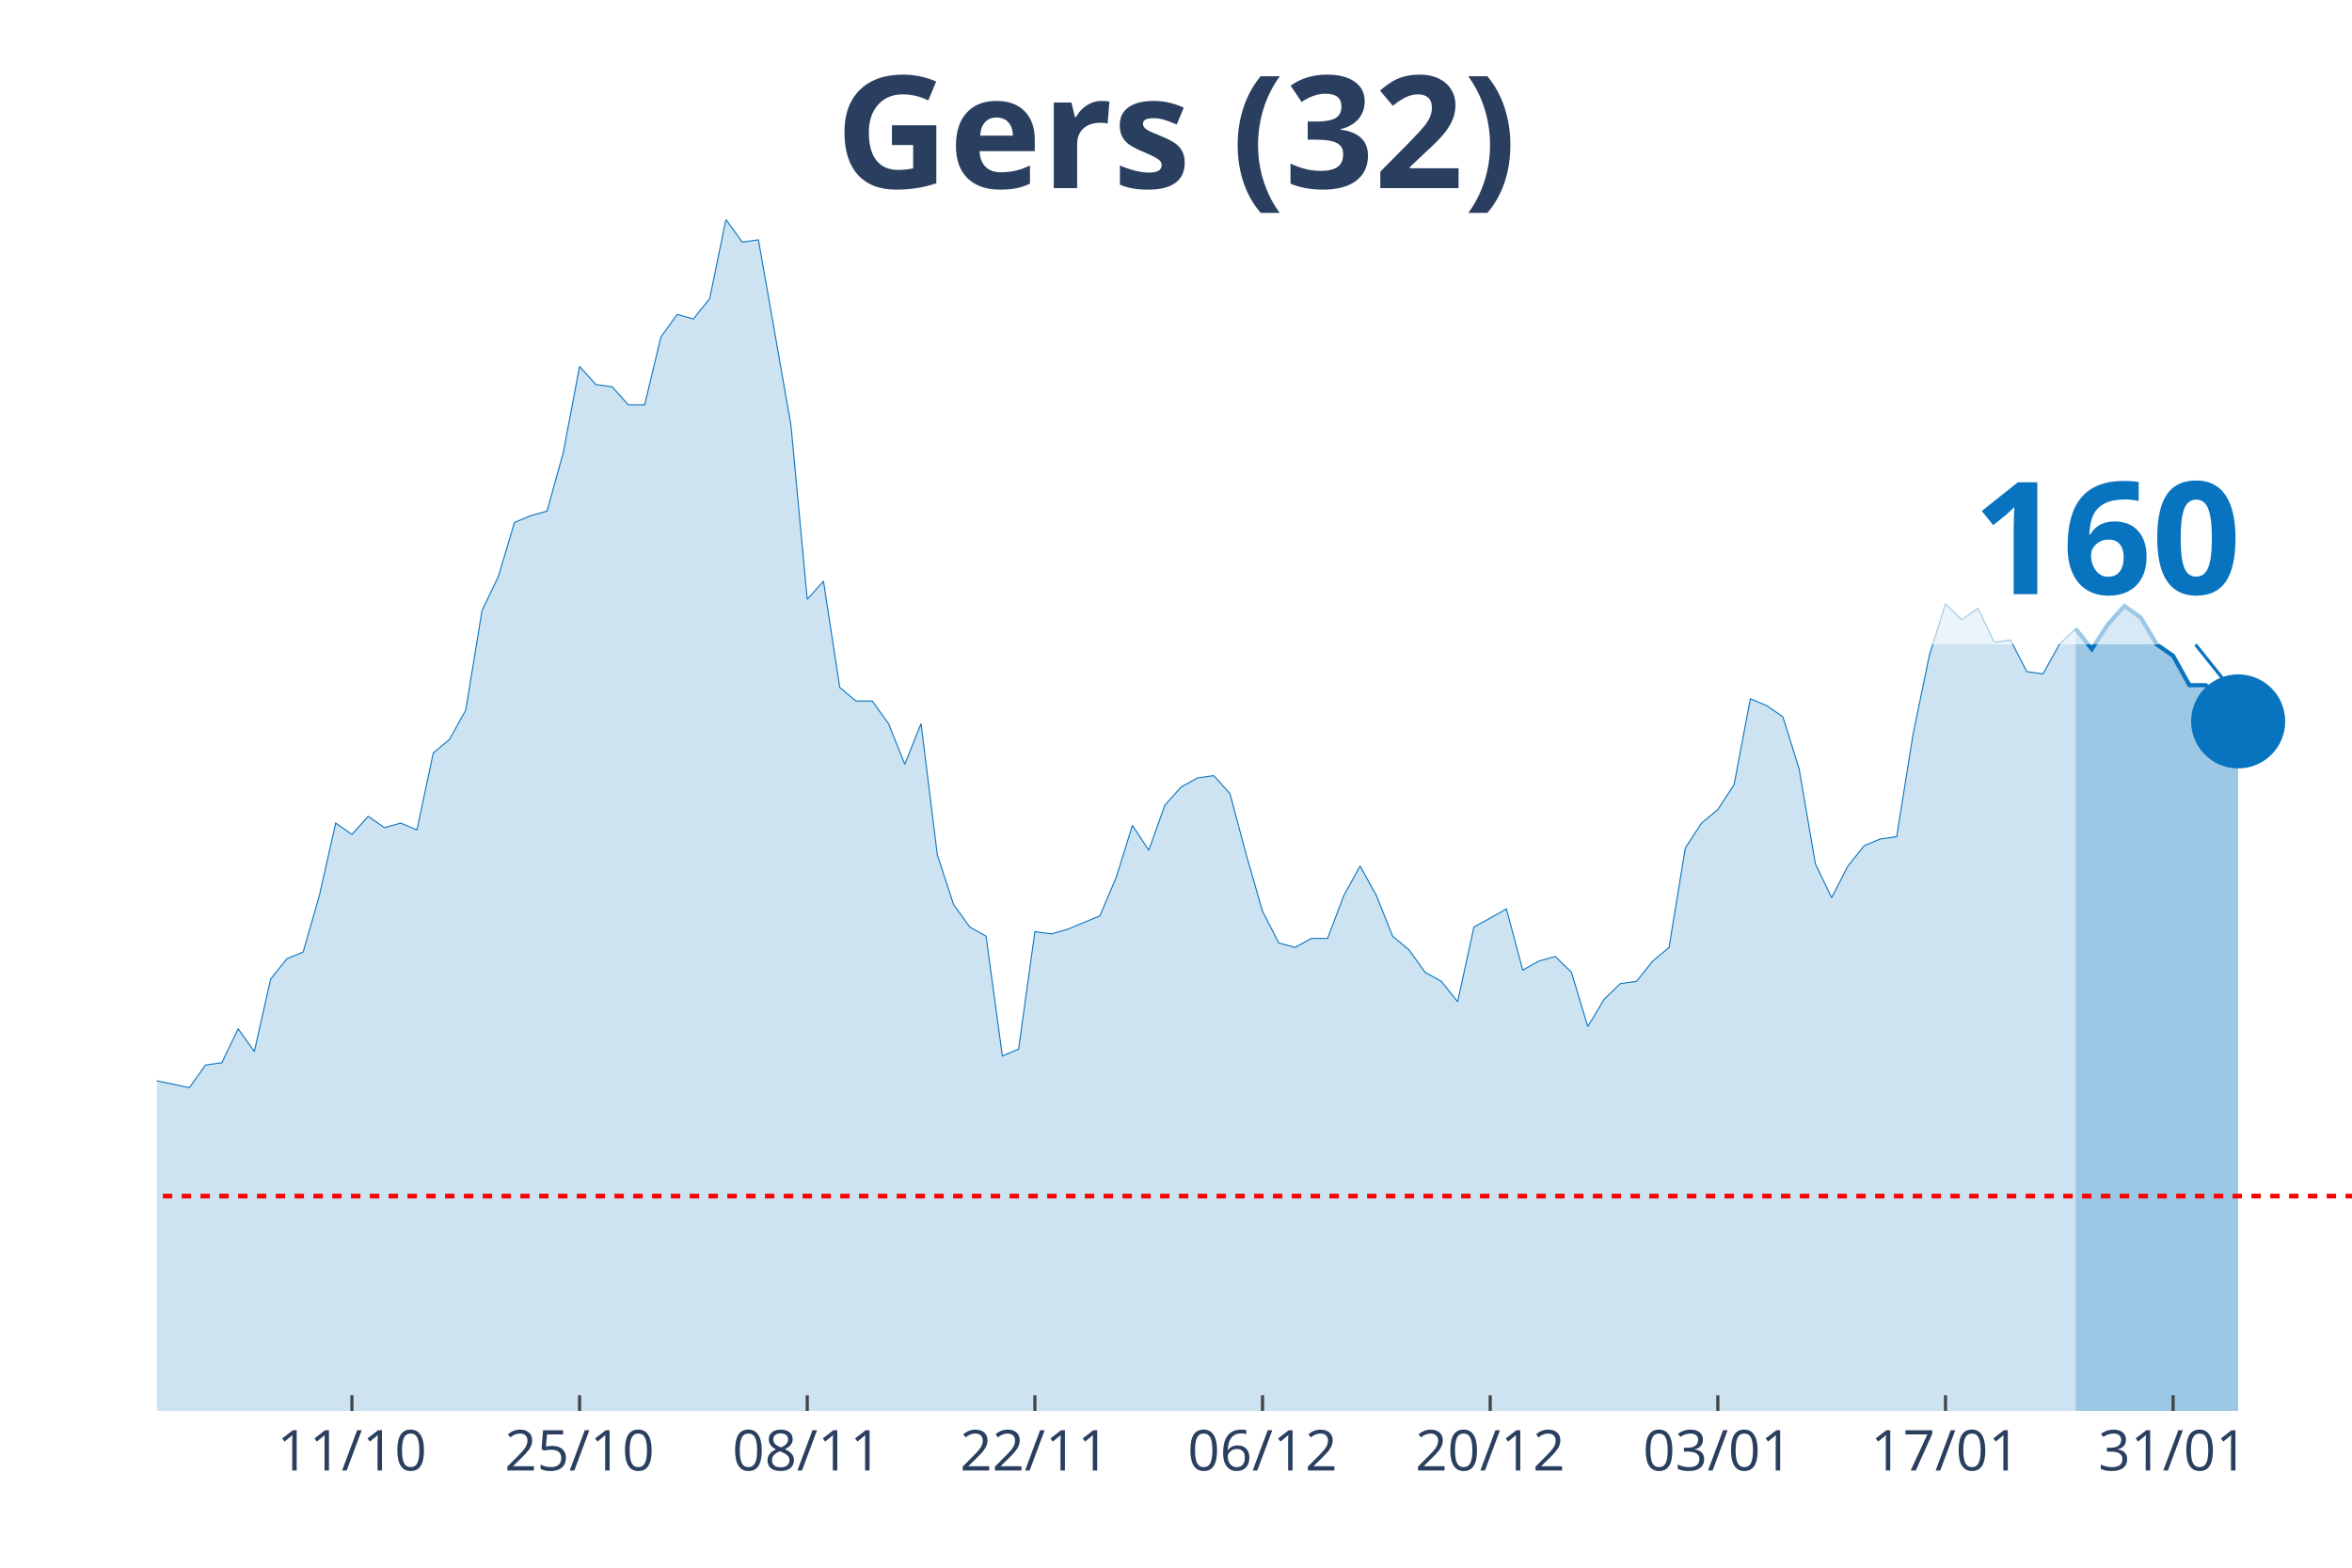
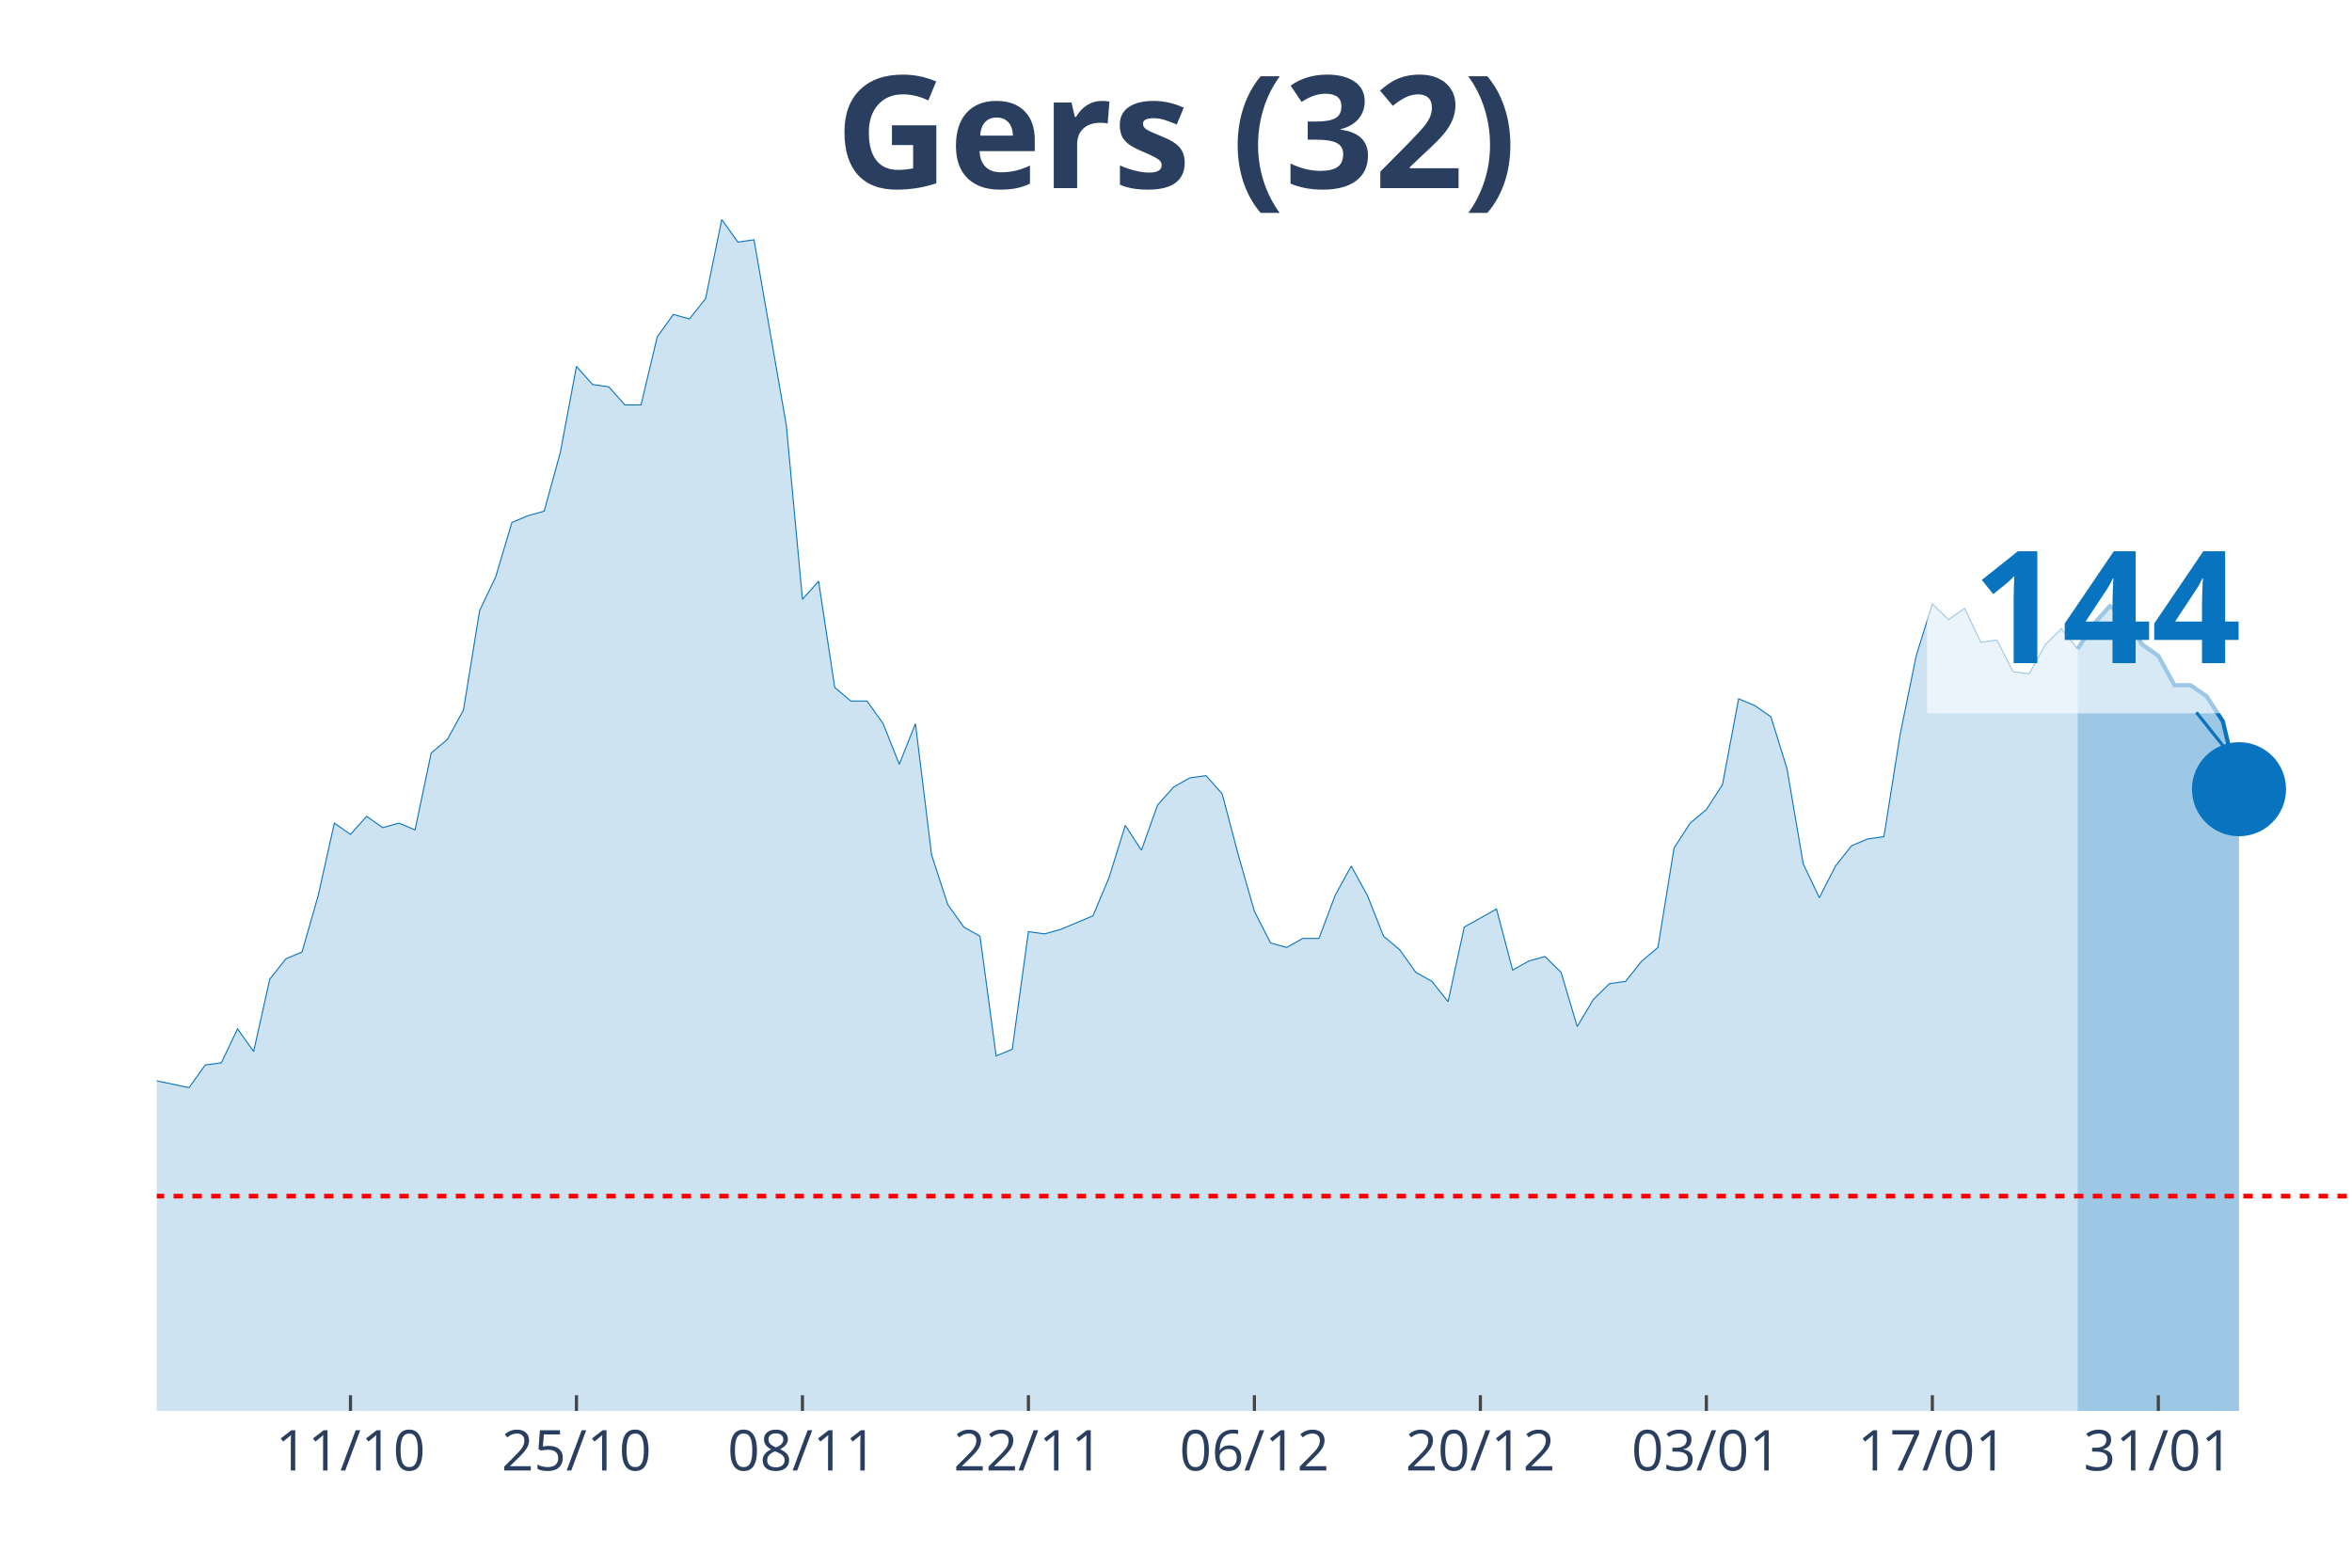
<svg xmlns="http://www.w3.org/2000/svg" class="main-svg" width="1125" height="750" style="" viewBox="0 0 750 500">
  <rect x="0" y="0" width="750" height="500" style="fill: rgb(0, 0, 0); fill-opacity: 0;" />
-   <defs id="defs-f6e234">
+   <defs id="defs-c8192d">
    <g class="clips">
-       <clipPath id="clipf6e234xyplot" class="plotclip">
+       <clipPath id="clipc8192dxyplot" class="plotclip">
        <rect width="700" height="380" />
      </clipPath>
-       <clipPath class="axesclip" id="clipf6e234x">
+       <clipPath class="axesclip" id="clipc8192dx">
        <rect x="50" y="0" width="700" height="500" />
      </clipPath>
-       <clipPath class="axesclip" id="clipf6e234y">
+       <clipPath class="axesclip" id="clipc8192dy">
        <rect x="0" y="70" width="750" height="380" />
      </clipPath>
-       <clipPath class="axesclip" id="clipf6e234xy">
+       <clipPath class="axesclip" id="clipc8192dxy">
        <rect x="50" y="70" width="700" height="380" />
      </clipPath>
    </g>
    <g class="gradients" />
  </defs>
  <g class="bglayer">
    <rect class="bg" x="50" y="70" width="700" height="380" style="fill: rgb(0, 0, 0); fill-opacity: 0; stroke-width: 0;" />
  </g>
  <g class="layer-below">
    <g class="imagelayer" />
    <g class="shapelayer" />
  </g>
  <g class="cartesianlayer">
    <g class="subplot xy">
      <g class="layer-subplot">
        <g class="shapelayer" />
        <g class="imagelayer" />
      </g>
      <g class="gridlayer">
        <g class="x">
-           <path class="xgrid crisp" transform="translate(112.22,0)" d="M0,70v380" style="stroke: rgb(255, 255, 255); stroke-opacity: 1; stroke-width: 1px;" />
-           <path class="xgrid crisp" transform="translate(184.81,0)" d="M0,70v380" style="stroke: rgb(255, 255, 255); stroke-opacity: 1; stroke-width: 1px;" />
-           <path class="xgrid crisp" transform="translate(257.41,0)" d="M0,70v380" style="stroke: rgb(255, 255, 255); stroke-opacity: 1; stroke-width: 1px;" />
-           <path class="xgrid crisp" transform="translate(330,0)" d="M0,70v380" style="stroke: rgb(255, 255, 255); stroke-opacity: 1; stroke-width: 1px;" />
-           <path class="xgrid crisp" transform="translate(402.59,0)" d="M0,70v380" style="stroke: rgb(255, 255, 255); stroke-opacity: 1; stroke-width: 1px;" />
-           <path class="xgrid crisp" transform="translate(475.19,0)" d="M0,70v380" style="stroke: rgb(255, 255, 255); stroke-opacity: 1; stroke-width: 1px;" />
-           <path class="xgrid crisp" transform="translate(547.78,0)" d="M0,70v380" style="stroke: rgb(255, 255, 255); stroke-opacity: 1; stroke-width: 1px;" />
-           <path class="xgrid crisp" transform="translate(620.37,0)" d="M0,70v380" style="stroke: rgb(255, 255, 255); stroke-opacity: 1; stroke-width: 1px;" />
-           <path class="xgrid crisp" transform="translate(692.96,0)" d="M0,70v380" style="stroke: rgb(255, 255, 255); stroke-opacity: 1; stroke-width: 1px;" />
+           <path class="xgrid crisp" transform="translate(111.76,0)" d="M0,70v380" style="stroke: rgb(255, 255, 255); stroke-opacity: 1; stroke-width: 1px;" />
+           <path class="xgrid crisp" transform="translate(183.82,0)" d="M0,70v380" style="stroke: rgb(255, 255, 255); stroke-opacity: 1; stroke-width: 1px;" />
+           <path class="xgrid crisp" transform="translate(255.88,0)" d="M0,70v380" style="stroke: rgb(255, 255, 255); stroke-opacity: 1; stroke-width: 1px;" />
+           <path class="xgrid crisp" transform="translate(327.94,0)" d="M0,70v380" style="stroke: rgb(255, 255, 255); stroke-opacity: 1; stroke-width: 1px;" />
+           <path class="xgrid crisp" transform="translate(400,0)" d="M0,70v380" style="stroke: rgb(255, 255, 255); stroke-opacity: 1; stroke-width: 1px;" />
+           <path class="xgrid crisp" transform="translate(472.06,0)" d="M0,70v380" style="stroke: rgb(255, 255, 255); stroke-opacity: 1; stroke-width: 1px;" />
+           <path class="xgrid crisp" transform="translate(544.12,0)" d="M0,70v380" style="stroke: rgb(255, 255, 255); stroke-opacity: 1; stroke-width: 1px;" />
+           <path class="xgrid crisp" transform="translate(616.18,0)" d="M0,70v380" style="stroke: rgb(255, 255, 255); stroke-opacity: 1; stroke-width: 1px;" />
+           <path class="xgrid crisp" transform="translate(688.24,0)" d="M0,70v380" style="stroke: rgb(255, 255, 255); stroke-opacity: 1; stroke-width: 1px;" />
        </g>
        <g class="y" />
      </g>
      <g class="zerolinelayer" />
      <path class="xlines-below" />
      <path class="ylines-below" />
      <g class="overlines-below" />
      <g class="xaxislayer-below" />
      <g class="yaxislayer-below" />
      <g class="overaxes-below" />
-       <g class="plot" transform="translate(50, 70)" clip-path="url('#clipf6e234xyplot')">
+       <g class="plot" transform="translate(50, 70)" clip-path="url('#clipc8192dxyplot')">
        <g class="scatterlayer mlayer">
-           <g class="trace scatter tracee60def" style="stroke-miterlimit: 2;">
+           <g class="trace scatter trace665444" style="stroke-miterlimit: 2;">
            <g class="fills">
              <g>
-                 <path class="js-fill" d="M611.85,380L-705.19,380L-705.19,351.16L-679.26,354.76L-674.07,369.18L-663.7,372.07L-658.52,369.18L-648.15,363.42L-642.96,364.14L-622.22,372.07L-617.04,378.56L-565.19,377.12L-560,377.84L-518.52,378.56L-513.33,378.56L-383.7,376.39L-378.52,374.23L-326.67,373.51L-321.48,372.79L-300.74,376.39L-295.56,377.12L-280,377.12L-274.81,372.07L-254.07,364.14L-248.89,363.42L-243.7,362.69L-238.52,367.02L-222.96,354.76L-217.78,352.6L-202.22,346.83L-197.04,350.44L-186.67,349.72L-181.48,325.2L-165.93,322.31L-160.74,316.55L-155.56,317.27L-150.37,308.61L-145.19,324.48L-140,325.2L-134.81,324.48L-129.63,310.78L-124.44,297.8L-119.26,276.17L-108.89,257.42L-103.7,255.98L-98.52,255.26L-93.33,251.65L-88.15,255.26L-82.96,227.13L-77.78,224.25L-72.59,224.25L-67.41,224.97L-62.22,224.25L-57.04,207.67L-51.85,209.83L-46.67,255.26L-41.48,255.98L-36.3,256.7L-31.11,255.26L-25.93,256.7L-20.74,275.45L-15.56,278.33L-10.37,271.84L-5.19,266.79L0,274.72L10.37,276.89L15.56,269.68L20.74,268.96L25.93,258.14L31.11,265.35L36.3,242.28L41.48,235.79L46.67,233.62L51.85,215.6L57.04,192.52L62.22,196.13L67.41,190.36L72.59,193.97L77.78,192.52L82.96,194.69L88.15,170.17L93.33,165.84L98.52,156.47L103.7,124.74L108.89,113.93L114.07,96.62L119.26,94.46L124.44,93.02L129.63,74.27L134.81,46.87L140,52.64L145.19,53.36L150.37,59.13L155.56,59.13L160.74,37.5L165.93,30.28L171.11,31.73L176.3,25.24L181.48,0L186.67,7.21L191.85,6.49L202.22,65.62L207.41,121.14L212.59,115.37L217.78,149.26L222.96,153.59L228.15,153.59L233.33,160.8L238.52,173.78L243.7,160.8L248.89,202.62L254.07,218.48L259.26,225.69L264.44,228.58L269.63,266.79L274.81,264.63L280,227.13L285.19,227.86L290.37,226.41L300.74,222.09L305.93,209.83L311.11,193.24L316.3,201.18L321.48,186.76L326.67,180.99L331.85,178.1L337.04,177.38L342.22,183.15L347.41,202.62L352.59,220.65L357.78,230.74L362.96,232.18L368.15,229.3L373.33,229.3L378.52,215.6L383.7,206.22L388.89,215.6L394.07,228.58L399.26,232.9L404.44,240.11L409.63,243L414.81,249.49L420,225.69L430.37,219.92L435.56,239.39L440.74,236.51L445.93,235.07L451.11,240.11L456.3,257.42L461.48,248.77L466.67,243.72L471.85,243L477.04,236.51L482.22,232.18L487.41,200.46L492.59,192.52L497.78,188.2L502.96,180.27L508.15,152.87L513.33,155.03L518.52,158.63L523.7,175.22L528.89,205.5L534.07,216.32L539.26,206.22L544.44,199.73L549.63,197.57L554.81,196.85L560,164.4L565.19,139.17L570.37,122.58L575.56,127.63L580.74,124.02L585.93,134.84L591.11,134.12L596.3,144.21L601.48,144.93L606.67,135.56L611.85,130.51" style="fill: rgb(8, 115, 191); fill-opacity: 0.2; stroke-width: 0;" />
+                 <path class="js-fill" d="M612.5,380L-700,380L-700,351.16L-674.26,354.76L-669.12,369.18L-658.82,372.07L-653.68,369.18L-643.38,363.42L-638.24,364.14L-617.65,372.07L-612.5,378.56L-561.03,377.12L-555.88,377.84L-514.71,378.56L-509.56,378.56L-380.88,376.39L-375.74,374.23L-324.26,373.51L-319.12,372.79L-298.53,376.39L-293.38,377.12L-277.94,377.12L-272.79,372.07L-252.21,364.14L-247.06,363.42L-241.91,362.69L-236.76,367.02L-221.32,354.76L-216.18,352.6L-200.74,346.83L-195.59,350.44L-185.29,349.72L-180.15,325.2L-164.71,322.31L-159.56,316.55L-154.41,317.27L-149.26,308.61L-144.12,324.48L-138.97,325.2L-133.82,324.48L-128.68,310.78L-123.53,297.8L-118.38,276.17L-108.09,257.42L-102.94,255.98L-97.79,255.26L-92.65,251.65L-87.5,255.26L-82.35,227.13L-77.21,224.25L-72.06,224.25L-66.91,224.97L-61.76,224.25L-56.62,207.67L-51.47,209.83L-46.32,255.26L-41.18,255.98L-36.03,256.7L-30.88,255.26L-25.74,256.7L-20.59,275.45L-15.44,278.33L-10.29,271.84L-5.15,266.79L0,274.72L10.29,276.89L15.44,269.68L20.59,268.96L25.74,258.14L30.88,265.35L36.03,242.28L41.18,235.79L46.32,233.62L51.47,215.6L56.62,192.52L61.76,196.13L66.91,190.36L72.06,193.97L77.21,192.52L82.35,194.69L87.5,170.17L92.65,165.84L97.79,156.47L102.94,124.74L108.09,113.93L113.24,96.62L118.38,94.46L123.53,93.02L128.68,74.27L133.82,46.87L138.97,52.64L144.12,53.36L149.26,59.13L154.41,59.13L159.56,37.5L164.71,30.28L169.85,31.73L175,25.24L180.15,0L185.29,7.21L190.44,6.49L200.74,65.62L205.88,121.14L211.03,115.37L216.18,149.26L221.32,153.59L226.47,153.59L231.62,160.8L236.76,173.78L241.91,160.8L247.06,202.62L252.21,218.48L257.35,225.69L262.5,228.58L267.65,266.79L272.79,264.63L277.94,227.13L283.09,227.86L288.24,226.41L298.53,222.09L303.68,209.83L308.82,193.24L313.97,201.18L319.12,186.76L324.26,180.99L329.41,178.1L334.56,177.38L339.71,183.15L344.85,202.62L350,220.65L355.15,230.74L360.29,232.18L365.44,229.3L370.59,229.3L375.74,215.6L380.88,206.22L386.03,215.6L391.18,228.58L396.32,232.9L401.47,240.11L406.62,243L411.76,249.49L416.91,225.69L427.21,219.92L432.35,239.39L437.5,236.51L442.65,235.07L447.79,240.11L452.94,257.42L458.09,248.77L463.24,243.72L468.38,243L473.53,236.51L478.68,232.18L483.82,200.46L488.97,192.52L494.12,188.2L499.26,180.27L504.41,152.87L509.56,155.03L514.71,158.63L519.85,175.22L525,205.5L530.15,216.32L535.29,206.22L540.44,199.73L545.59,197.57L550.74,196.85L555.88,164.4L561.03,139.17L566.18,122.58L571.32,127.63L576.47,124.02L581.62,134.84L586.76,134.12L591.91,144.21L597.06,144.93L602.21,135.56L607.35,130.51L612.5,137" style="fill: rgb(8, 115, 191); fill-opacity: 0.2; stroke-width: 0;" />
              </g>
            </g>
            <g class="errorbars" />
            <g class="lines">
-               <path class="js-line" d="M-705.19,351.16L-679.26,354.76L-674.07,369.18L-663.7,372.07L-658.52,369.18L-648.15,363.42L-642.96,364.14L-622.22,372.07L-617.04,378.56L-565.19,377.12L-560,377.84L-518.52,378.56L-513.33,378.56L-383.7,376.39L-378.52,374.23L-326.67,373.51L-321.48,372.79L-300.74,376.39L-295.56,377.12L-280,377.12L-274.81,372.07L-254.07,364.14L-248.89,363.42L-243.7,362.69L-238.52,367.02L-222.96,354.76L-217.78,352.6L-202.22,346.83L-197.04,350.44L-186.67,349.72L-181.48,325.2L-165.93,322.31L-160.74,316.55L-155.56,317.27L-150.37,308.61L-145.19,324.48L-140,325.2L-134.81,324.48L-129.63,310.78L-124.44,297.8L-119.26,276.17L-108.89,257.42L-103.7,255.98L-98.52,255.26L-93.33,251.65L-88.15,255.26L-82.96,227.13L-77.78,224.25L-72.59,224.25L-67.41,224.97L-62.22,224.25L-57.04,207.67L-51.85,209.83L-46.67,255.26L-41.48,255.98L-36.3,256.7L-31.11,255.26L-25.93,256.7L-20.74,275.45L-15.56,278.33L-10.37,271.84L-5.19,266.79L0,274.72L10.37,276.89L15.56,269.68L20.74,268.96L25.93,258.14L31.11,265.35L36.3,242.28L41.48,235.79L46.67,233.62L51.85,215.6L57.04,192.52L62.22,196.13L67.41,190.36L72.59,193.97L77.78,192.52L82.96,194.69L88.15,170.17L93.33,165.84L98.52,156.47L103.7,124.74L108.89,113.93L114.07,96.62L119.26,94.46L124.44,93.02L129.63,74.27L134.81,46.87L140,52.64L145.19,53.36L150.37,59.13L155.56,59.13L160.74,37.5L165.93,30.28L171.11,31.73L176.3,25.24L181.48,0L186.67,7.21L191.85,6.49L202.22,65.62L207.41,121.14L212.59,115.37L217.78,149.26L222.96,153.59L228.15,153.59L233.33,160.8L238.52,173.78L243.7,160.8L248.89,202.62L254.07,218.48L259.26,225.69L264.44,228.58L269.63,266.79L274.81,264.63L280,227.13L285.19,227.86L290.37,226.41L300.74,222.09L305.93,209.83L311.11,193.24L316.3,201.18L321.48,186.76L326.67,180.99L331.85,178.1L337.04,177.38L342.22,183.15L347.41,202.62L352.59,220.65L357.78,230.74L362.96,232.18L368.15,229.3L373.33,229.3L378.52,215.6L383.7,206.22L388.89,215.6L394.07,228.58L399.26,232.9L404.44,240.11L409.63,243L414.81,249.49L420,225.69L430.37,219.92L435.56,239.39L440.74,236.51L445.93,235.07L451.11,240.11L456.3,257.42L461.48,248.77L466.67,243.72L471.85,243L477.04,236.51L482.22,232.18L487.41,200.46L492.59,192.52L497.78,188.2L502.96,180.27L508.15,152.87L513.33,155.03L518.52,158.63L523.7,175.22L528.89,205.5L534.07,216.32L539.26,206.22L544.44,199.73L549.63,197.57L554.81,196.85L560,164.4L565.19,139.17L570.37,122.58L575.56,127.63L580.74,124.02L585.93,134.84L591.11,134.12L596.3,144.21L601.48,144.93L606.67,135.56L611.85,130.51" style="vector-effect: non-scaling-stroke; fill: none; stroke: rgb(8, 115, 191); stroke-opacity: 1; stroke-width: 0.5px; opacity: 1;" />
+               <path class="js-line" d="M-700,351.16L-674.26,354.76L-669.12,369.18L-658.82,372.07L-653.68,369.18L-643.38,363.42L-638.24,364.14L-617.65,372.07L-612.5,378.56L-561.03,377.12L-555.88,377.84L-514.71,378.56L-509.56,378.56L-380.88,376.39L-375.74,374.23L-324.26,373.51L-319.12,372.79L-298.53,376.39L-293.38,377.12L-277.94,377.12L-272.79,372.07L-252.21,364.14L-247.06,363.42L-241.91,362.69L-236.76,367.02L-221.32,354.76L-216.18,352.6L-200.74,346.83L-195.59,350.44L-185.29,349.72L-180.15,325.2L-164.71,322.31L-159.56,316.55L-154.41,317.27L-149.26,308.61L-144.12,324.48L-138.97,325.2L-133.82,324.48L-128.68,310.78L-123.53,297.8L-118.38,276.17L-108.09,257.42L-102.94,255.98L-97.79,255.26L-92.65,251.65L-87.5,255.26L-82.35,227.13L-77.21,224.25L-72.06,224.25L-66.91,224.97L-61.76,224.25L-56.62,207.67L-51.47,209.83L-46.32,255.26L-41.18,255.98L-36.03,256.7L-30.88,255.26L-25.74,256.7L-20.59,275.45L-15.44,278.33L-10.29,271.84L-5.15,266.79L0,274.72L10.29,276.89L15.44,269.68L20.59,268.96L25.74,258.14L30.88,265.35L36.03,242.28L41.18,235.79L46.32,233.62L51.47,215.6L56.62,192.52L61.76,196.13L66.91,190.36L72.06,193.97L77.21,192.52L82.35,194.69L87.5,170.17L92.65,165.84L97.79,156.47L102.94,124.74L108.09,113.93L113.24,96.62L118.38,94.46L123.53,93.02L128.68,74.27L133.82,46.87L138.97,52.64L144.12,53.36L149.26,59.13L154.41,59.13L159.56,37.5L164.71,30.28L169.85,31.73L175,25.24L180.15,0L185.29,7.21L190.44,6.49L200.74,65.62L205.88,121.14L211.03,115.37L216.18,149.26L221.32,153.59L226.47,153.59L231.62,160.8L236.76,173.78L241.91,160.8L247.06,202.62L252.21,218.48L257.35,225.69L262.5,228.58L267.65,266.79L272.79,264.63L277.94,227.13L283.09,227.86L288.24,226.41L298.53,222.09L303.68,209.83L308.82,193.24L313.97,201.18L319.12,186.76L324.26,180.99L329.41,178.1L334.56,177.38L339.71,183.15L344.85,202.62L350,220.65L355.15,230.74L360.29,232.18L365.44,229.3L370.59,229.3L375.74,215.6L380.88,206.22L386.03,215.6L391.18,228.58L396.32,232.9L401.47,240.11L406.62,243L411.76,249.49L416.91,225.69L427.21,219.92L432.35,239.39L437.5,236.51L442.65,235.07L447.79,240.11L452.94,257.42L458.09,248.77L463.24,243.72L468.38,243L473.53,236.51L478.68,232.18L483.82,200.46L488.97,192.52L494.12,188.2L499.26,180.27L504.41,152.87L509.56,155.03L514.71,158.63L519.85,175.22L525,205.5L530.15,216.32L535.29,206.22L540.44,199.73L545.59,197.57L550.74,196.85L555.88,164.4L561.03,139.17L566.18,122.58L571.32,127.63L576.47,124.02L581.62,134.84L586.76,134.12L591.91,144.21L597.06,144.93L602.21,135.56L607.35,130.51L612.5,137" style="vector-effect: non-scaling-stroke; fill: none; stroke: rgb(8, 115, 191); stroke-opacity: 1; stroke-width: 0.5px; opacity: 1;" />
            </g>
            <g class="points" />
            <g class="text" />
          </g>
-           <g class="trace scatter trace697f27" style="stroke-miterlimit: 2;">
+           <g class="trace scatter trace318aae" style="stroke-miterlimit: 2;">
            <g class="fills">
              <g>
-                 <path class="js-fill" d="M663.7,380L611.85,380L611.85,130.51L617.04,137L622.22,129.07L627.41,123.3L632.59,126.91L637.78,135.56L642.96,139.17L648.15,148.54L653.33,148.54L658.52,152.14L663.7,160.08" style="fill: rgb(8, 115, 191); fill-opacity: 0.4; stroke-width: 0;" />
+                 <path class="js-fill" d="M663.97,380L612.5,380L612.5,137L617.65,129.07L622.79,123.3L627.94,126.91L633.09,135.56L638.24,139.17L643.38,148.54L648.53,148.54L653.68,152.14L658.82,160.08L663.97,181.71" style="fill: rgb(8, 115, 191); fill-opacity: 0.4; stroke-width: 0;" />
              </g>
            </g>
            <g class="errorbars" />
            <g class="lines">
-               <path class="js-line" d="M611.85,130.51L617.04,137L622.22,129.07L627.41,123.3L632.59,126.91L637.78,135.56L642.96,139.17L648.15,148.54L653.33,148.54L658.52,152.14L663.7,160.08" style="vector-effect: non-scaling-stroke; fill: none; stroke: rgb(8, 115, 191); stroke-opacity: 1; stroke-width: 2px; opacity: 1;" />
+               <path class="js-line" d="M612.5,137L617.65,129.07L622.79,123.3L627.94,126.91L633.09,135.56L638.24,139.17L643.38,148.54L648.53,148.54L653.68,152.14L658.82,160.08L663.97,181.71" style="vector-effect: non-scaling-stroke; fill: none; stroke: rgb(8, 115, 191); stroke-opacity: 1; stroke-width: 2px; opacity: 1;" />
            </g>
            <g class="points" />
            <g class="text" />
          </g>
-           <g class="trace scatter trace9dcdb5" style="stroke-miterlimit: 2; opacity: 1;">
+           <g class="trace scatter tracea5c8a2" style="stroke-miterlimit: 2; opacity: 1;">
            <g class="fills" />
            <g class="errorbars" />
            <g class="lines" />
            <g class="points">
-               <path class="point" transform="translate(663.7,160.08)" d="M15,0A15,15 0 1,1 0,-15A15,15 0 0,1 15,0Z" style="opacity: 1; stroke-width: 0px; fill: rgb(8, 115, 191); fill-opacity: 1;" />
+               <path class="point" transform="translate(663.97,181.71)" d="M15,0A15,15 0 1,1 0,-15A15,15 0 0,1 15,0Z" style="opacity: 1; stroke-width: 0px; fill: rgb(8, 115, 191); fill-opacity: 1;" />
            </g>
            <g class="text" />
          </g>
        </g>
      </g>
      <g class="overplot" />
      <path class="xlines-above crisp" style="fill: none; stroke-width: 1px; stroke: rgb(0, 0, 0); stroke-opacity: 0;" d="" />
      <path class="ylines-above crisp" style="fill: none;" d="M0,0" />
      <g class="overlines-above" />
      <g class="xaxislayer-above">
-         <path class="xtick ticks crisp" d="M0,450v-5" transform="translate(112.22,0)" style="stroke: rgb(68, 68, 68); stroke-opacity: 1; stroke-width: 1px;" />
-         <path class="xtick ticks crisp" d="M0,450v-5" transform="translate(184.81,0)" style="stroke: rgb(68, 68, 68); stroke-opacity: 1; stroke-width: 1px;" />
-         <path class="xtick ticks crisp" d="M0,450v-5" transform="translate(257.41,0)" style="stroke: rgb(68, 68, 68); stroke-opacity: 1; stroke-width: 1px;" />
-         <path class="xtick ticks crisp" d="M0,450v-5" transform="translate(330,0)" style="stroke: rgb(68, 68, 68); stroke-opacity: 1; stroke-width: 1px;" />
-         <path class="xtick ticks crisp" d="M0,450v-5" transform="translate(402.59,0)" style="stroke: rgb(68, 68, 68); stroke-opacity: 1; stroke-width: 1px;" />
-         <path class="xtick ticks crisp" d="M0,450v-5" transform="translate(475.19,0)" style="stroke: rgb(68, 68, 68); stroke-opacity: 1; stroke-width: 1px;" />
-         <path class="xtick ticks crisp" d="M0,450v-5" transform="translate(547.78,0)" style="stroke: rgb(68, 68, 68); stroke-opacity: 1; stroke-width: 1px;" />
-         <path class="xtick ticks crisp" d="M0,450v-5" transform="translate(620.37,0)" style="stroke: rgb(68, 68, 68); stroke-opacity: 1; stroke-width: 1px;" />
-         <path class="xtick ticks crisp" d="M0,450v-5" transform="translate(692.96,0)" style="stroke: rgb(68, 68, 68); stroke-opacity: 1; stroke-width: 1px;" />
+         <path class="xtick ticks crisp" d="M0,450v-5" transform="translate(111.76,0)" style="stroke: rgb(68, 68, 68); stroke-opacity: 1; stroke-width: 1px;" />
+         <path class="xtick ticks crisp" d="M0,450v-5" transform="translate(183.82,0)" style="stroke: rgb(68, 68, 68); stroke-opacity: 1; stroke-width: 1px;" />
+         <path class="xtick ticks crisp" d="M0,450v-5" transform="translate(255.88,0)" style="stroke: rgb(68, 68, 68); stroke-opacity: 1; stroke-width: 1px;" />
+         <path class="xtick ticks crisp" d="M0,450v-5" transform="translate(327.94,0)" style="stroke: rgb(68, 68, 68); stroke-opacity: 1; stroke-width: 1px;" />
+         <path class="xtick ticks crisp" d="M0,450v-5" transform="translate(400,0)" style="stroke: rgb(68, 68, 68); stroke-opacity: 1; stroke-width: 1px;" />
+         <path class="xtick ticks crisp" d="M0,450v-5" transform="translate(472.06,0)" style="stroke: rgb(68, 68, 68); stroke-opacity: 1; stroke-width: 1px;" />
+         <path class="xtick ticks crisp" d="M0,450v-5" transform="translate(544.12,0)" style="stroke: rgb(68, 68, 68); stroke-opacity: 1; stroke-width: 1px;" />
+         <path class="xtick ticks crisp" d="M0,450v-5" transform="translate(616.18,0)" style="stroke: rgb(68, 68, 68); stroke-opacity: 1; stroke-width: 1px;" />
+         <path class="xtick ticks crisp" d="M0,450v-5" transform="translate(688.24,0)" style="stroke: rgb(68, 68, 68); stroke-opacity: 1; stroke-width: 1px;" />
        <g class="xtick">
-           <text text-anchor="middle" x="0" y="469" transform="translate(112.22,0)" style="font-family: 'Open Sans', verdana, arial, sans-serif; font-size: 18px; fill: rgb(42, 63, 95); fill-opacity: 1; white-space: pre;">11/10</text>
+           <text text-anchor="middle" x="0" y="469" transform="translate(111.76,0)" style="font-family: 'Open Sans', verdana, arial, sans-serif; font-size: 18px; fill: rgb(42, 63, 95); fill-opacity: 1; white-space: pre;">11/10</text>
        </g>
        <g class="xtick">
-           <text text-anchor="middle" x="0" y="469" transform="translate(184.81,0)" style="font-family: 'Open Sans', verdana, arial, sans-serif; font-size: 18px; fill: rgb(42, 63, 95); fill-opacity: 1; white-space: pre;">25/10</text>
+           <text text-anchor="middle" x="0" y="469" transform="translate(183.82,0)" style="font-family: 'Open Sans', verdana, arial, sans-serif; font-size: 18px; fill: rgb(42, 63, 95); fill-opacity: 1; white-space: pre;">25/10</text>
        </g>
        <g class="xtick">
-           <text text-anchor="middle" x="0" y="469" transform="translate(257.41,0)" style="font-family: 'Open Sans', verdana, arial, sans-serif; font-size: 18px; fill: rgb(42, 63, 95); fill-opacity: 1; white-space: pre;">08/11</text>
+           <text text-anchor="middle" x="0" y="469" transform="translate(255.88,0)" style="font-family: 'Open Sans', verdana, arial, sans-serif; font-size: 18px; fill: rgb(42, 63, 95); fill-opacity: 1; white-space: pre;">08/11</text>
        </g>
        <g class="xtick">
-           <text text-anchor="middle" x="0" y="469" transform="translate(330,0)" style="font-family: 'Open Sans', verdana, arial, sans-serif; font-size: 18px; fill: rgb(42, 63, 95); fill-opacity: 1; white-space: pre;">22/11</text>
+           <text text-anchor="middle" x="0" y="469" transform="translate(327.94,0)" style="font-family: 'Open Sans', verdana, arial, sans-serif; font-size: 18px; fill: rgb(42, 63, 95); fill-opacity: 1; white-space: pre;">22/11</text>
        </g>
        <g class="xtick">
-           <text text-anchor="middle" x="0" y="469" transform="translate(402.59,0)" style="font-family: 'Open Sans', verdana, arial, sans-serif; font-size: 18px; fill: rgb(42, 63, 95); fill-opacity: 1; white-space: pre;">06/12</text>
+           <text text-anchor="middle" x="0" y="469" transform="translate(400,0)" style="font-family: 'Open Sans', verdana, arial, sans-serif; font-size: 18px; fill: rgb(42, 63, 95); fill-opacity: 1; white-space: pre;">06/12</text>
        </g>
        <g class="xtick">
-           <text text-anchor="middle" x="0" y="469" transform="translate(475.19,0)" style="font-family: 'Open Sans', verdana, arial, sans-serif; font-size: 18px; fill: rgb(42, 63, 95); fill-opacity: 1; white-space: pre;">20/12</text>
+           <text text-anchor="middle" x="0" y="469" transform="translate(472.06,0)" style="font-family: 'Open Sans', verdana, arial, sans-serif; font-size: 18px; fill: rgb(42, 63, 95); fill-opacity: 1; white-space: pre;">20/12</text>
        </g>
        <g class="xtick">
-           <text text-anchor="middle" x="0" y="469" transform="translate(547.78,0)" style="font-family: 'Open Sans', verdana, arial, sans-serif; font-size: 18px; fill: rgb(42, 63, 95); fill-opacity: 1; white-space: pre;">03/01</text>
+           <text text-anchor="middle" x="0" y="469" transform="translate(544.12,0)" style="font-family: 'Open Sans', verdana, arial, sans-serif; font-size: 18px; fill: rgb(42, 63, 95); fill-opacity: 1; white-space: pre;">03/01</text>
        </g>
        <g class="xtick">
-           <text text-anchor="middle" x="0" y="469" transform="translate(620.37,0)" style="font-family: 'Open Sans', verdana, arial, sans-serif; font-size: 18px; fill: rgb(42, 63, 95); fill-opacity: 1; white-space: pre;">17/01</text>
+           <text text-anchor="middle" x="0" y="469" transform="translate(616.18,0)" style="font-family: 'Open Sans', verdana, arial, sans-serif; font-size: 18px; fill: rgb(42, 63, 95); fill-opacity: 1; white-space: pre;">17/01</text>
        </g>
        <g class="xtick">
-           <text text-anchor="middle" x="0" y="469" transform="translate(692.96,0)" style="font-family: 'Open Sans', verdana, arial, sans-serif; font-size: 18px; fill: rgb(42, 63, 95); fill-opacity: 1; white-space: pre;">31/01</text>
+           <text text-anchor="middle" x="0" y="469" transform="translate(688.24,0)" style="font-family: 'Open Sans', verdana, arial, sans-serif; font-size: 18px; fill: rgb(42, 63, 95); fill-opacity: 1; white-space: pre;">31/01</text>
        </g>
      </g>
      <g class="yaxislayer-above" />
      <g class="overaxes-above" />
    </g>
  </g>
  <g class="polarlayer" />
  <g class="ternarylayer" />
  <g class="geolayer" />
  <g class="funnelarealayer" />
  <g class="pielayer" />
  <g class="treemaplayer" />
  <g class="sunburstlayer" />
  <g class="glimages" />
-   <defs id="topdefs-f6e234">
+   <defs id="topdefs-c8192d">
    <g class="clips" />
  </defs>
  <g class="layer-above">
    <g class="imagelayer" />
    <g class="shapelayer">
-       <path data-index="0" fill-rule="evenodd" d="M-2864.07,381.48L926.3,381.48" clip-path="url('#clipf6e234xy')" style="opacity: 1; stroke: rgb(255, 0, 0); stroke-opacity: 1; fill: rgb(0, 0, 0); fill-opacity: 0; stroke-dasharray: 3px, 3px; stroke-width: 1.5px;" />
+       <path data-index="0" fill-rule="evenodd" d="M-2842.65,381.48L919.85,381.48" clip-path="url('#clipc8192dxy')" style="opacity: 1; stroke: rgb(255, 0, 0); stroke-opacity: 1; fill: rgb(0, 0, 0); fill-opacity: 0; stroke-dasharray: 3px, 3px; stroke-width: 1.5px;" />
    </g>
  </g>
  <g class="infolayer">
    <g class="g-gtitle">
      <text class="gtitle" x="375" y="25" text-anchor="middle" dy="0.7em" style="font-family: 'Open Sans', verdana, arial, sans-serif; font-size: 50px; fill: rgb(42, 63, 95); opacity: 1; font-weight: normal; white-space: pre;">
        <tspan style="font-weight:bold">Gers (32)</tspan>
      </text>
    </g>
    <g class="g-xtitle" />
    <g class="annotation" data-index="0" style="opacity: 1;">
-       <g class="annotation-text-g" transform="rotate(0,671.7,170.08)">
-         <g class="cursor-pointer" transform="translate(614, 134)">
+       <g class="annotation-text-g" transform="rotate(0,671.97,191.71)">
+         <g class="cursor-pointer" transform="translate(614, 156)">
          <rect class="bg" x="0.5" y="0.5" width="115" height="71" style="stroke-width: 1px; stroke: rgb(0, 0, 0); stroke-opacity: 0; fill: rgb(255, 255, 255); fill-opacity: 0.6;" />
          <text class="annotation-text" text-anchor="middle" x="57.812" y="55.5" style="font-family: 'Open Sans', verdana, arial, sans-serif; font-size: 50px; fill: rgb(8, 115, 191); fill-opacity: 1; white-space: pre;">
-             <tspan style="font-weight:bold">160 </tspan>
+             <tspan style="font-weight:bold">144 </tspan>
          </text>
        </g>
      </g>
      <g class="annotation-arrow-g" style="opacity: 1;">
-         <path d="M700.1,205.58L711.7,220.08" style="stroke-width: 1px; stroke: rgb(8, 115, 191); stroke-opacity: 1; stroke-dasharray: 0px, 0px, 18.569px, 18.569px;" />
+         <path d="M700.37,227.21L711.97,241.71" style="stroke-width: 1px; stroke: rgb(8, 115, 191); stroke-opacity: 1; stroke-dasharray: 0px, 0px, 18.569px, 18.569px;" />
      </g>
    </g>
  </g>
</svg>
